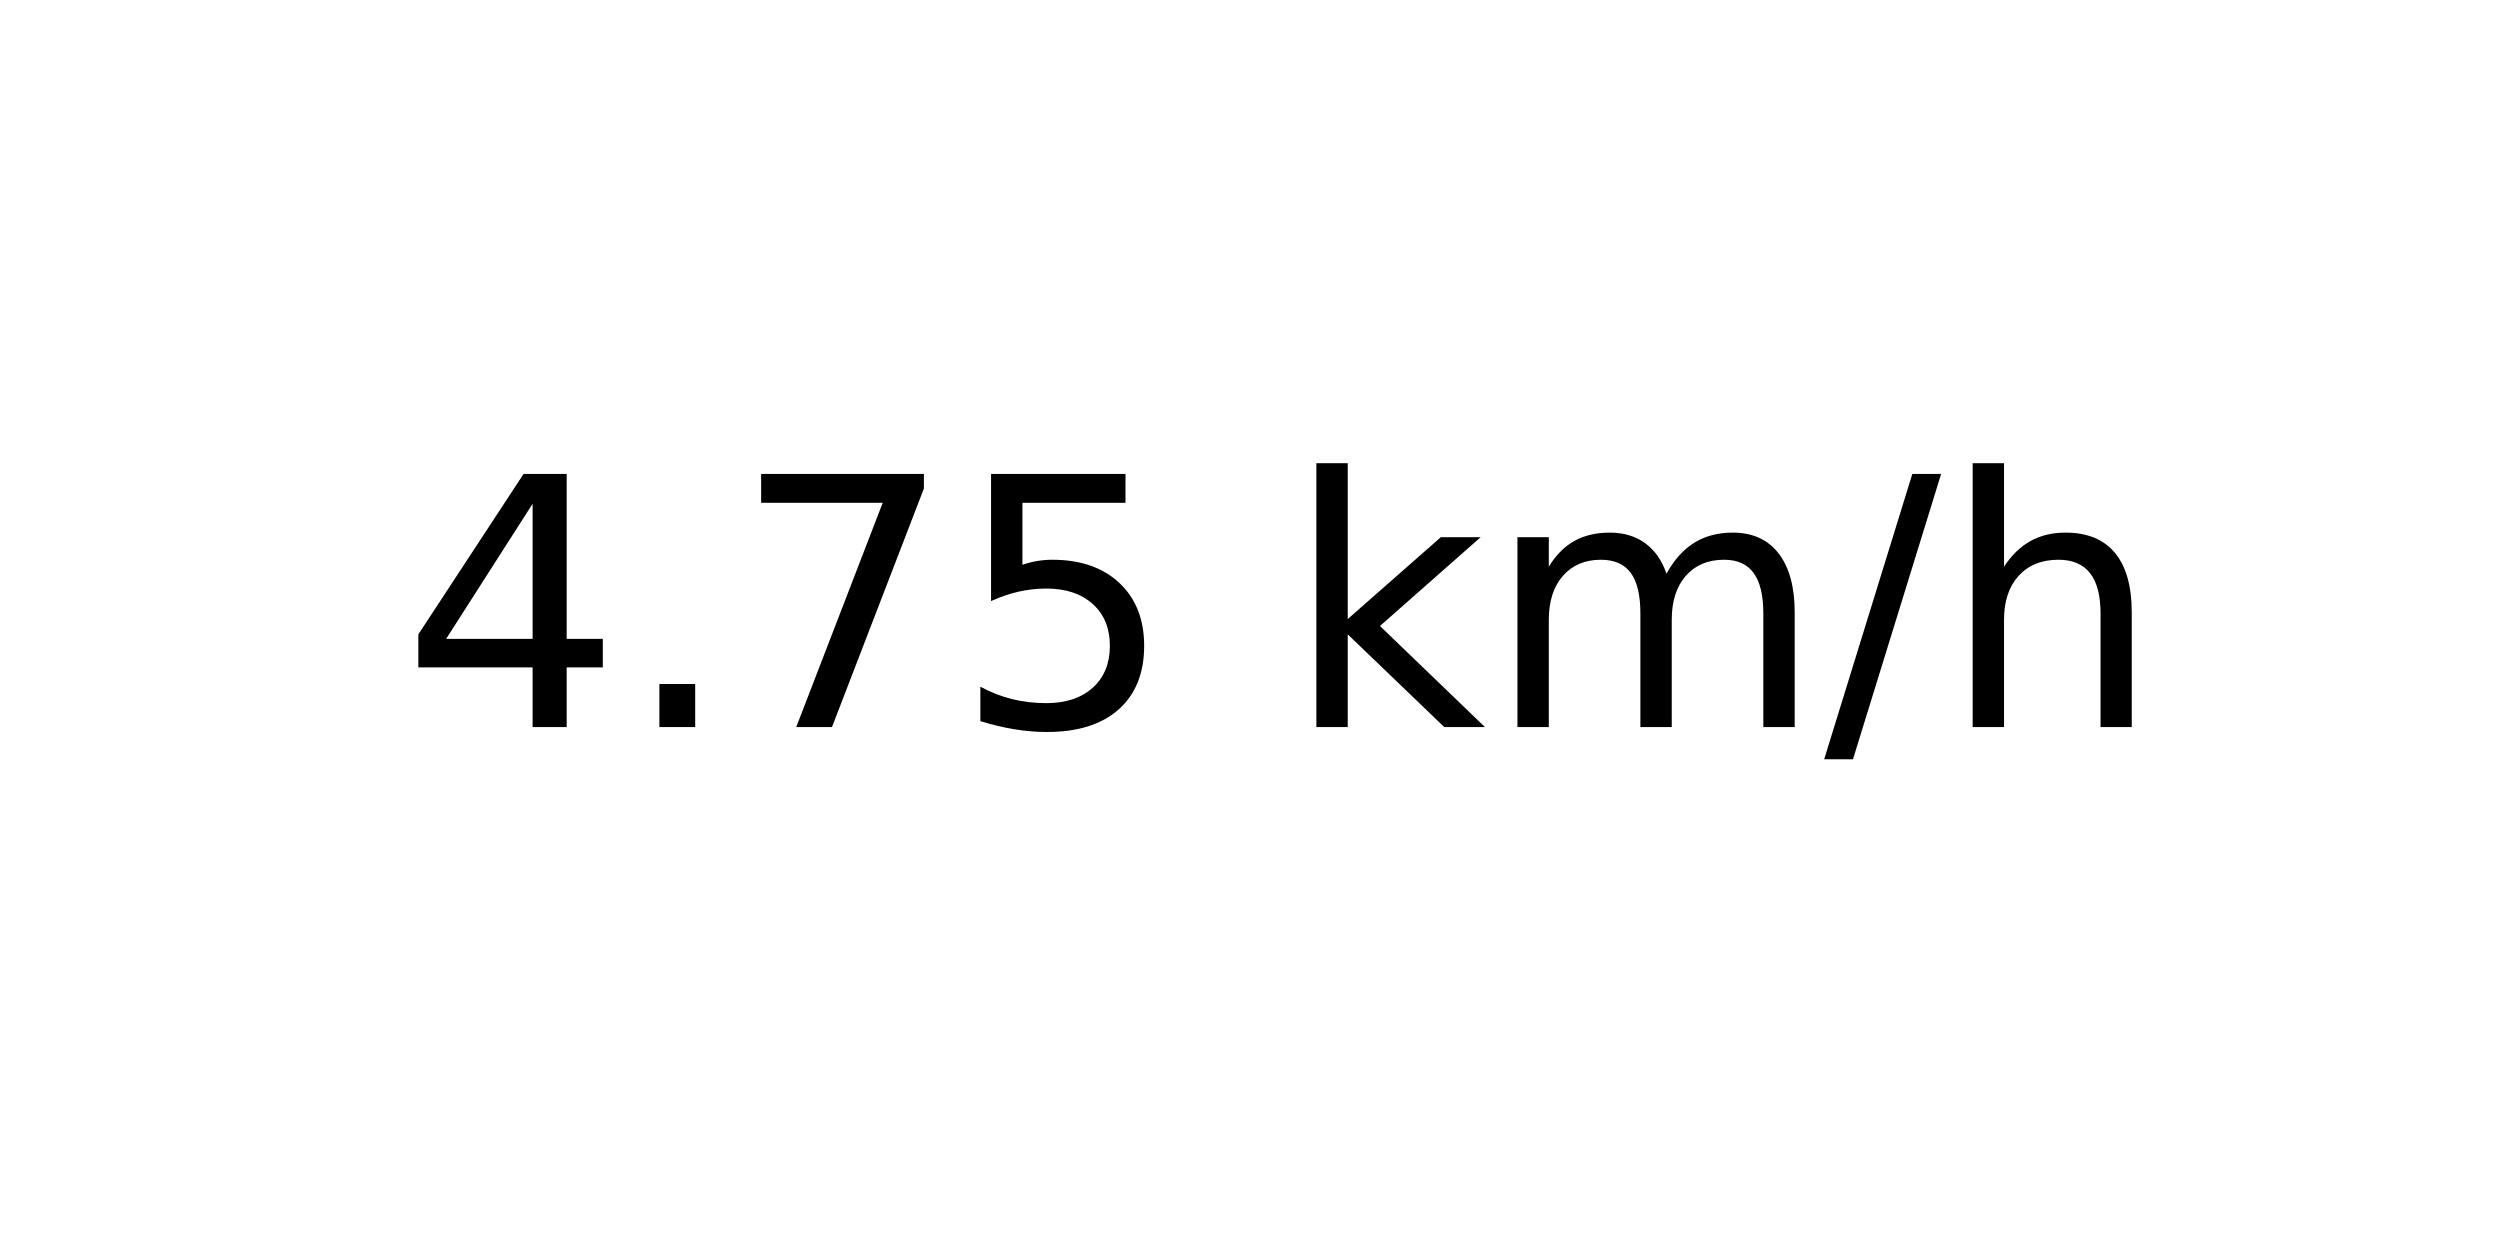
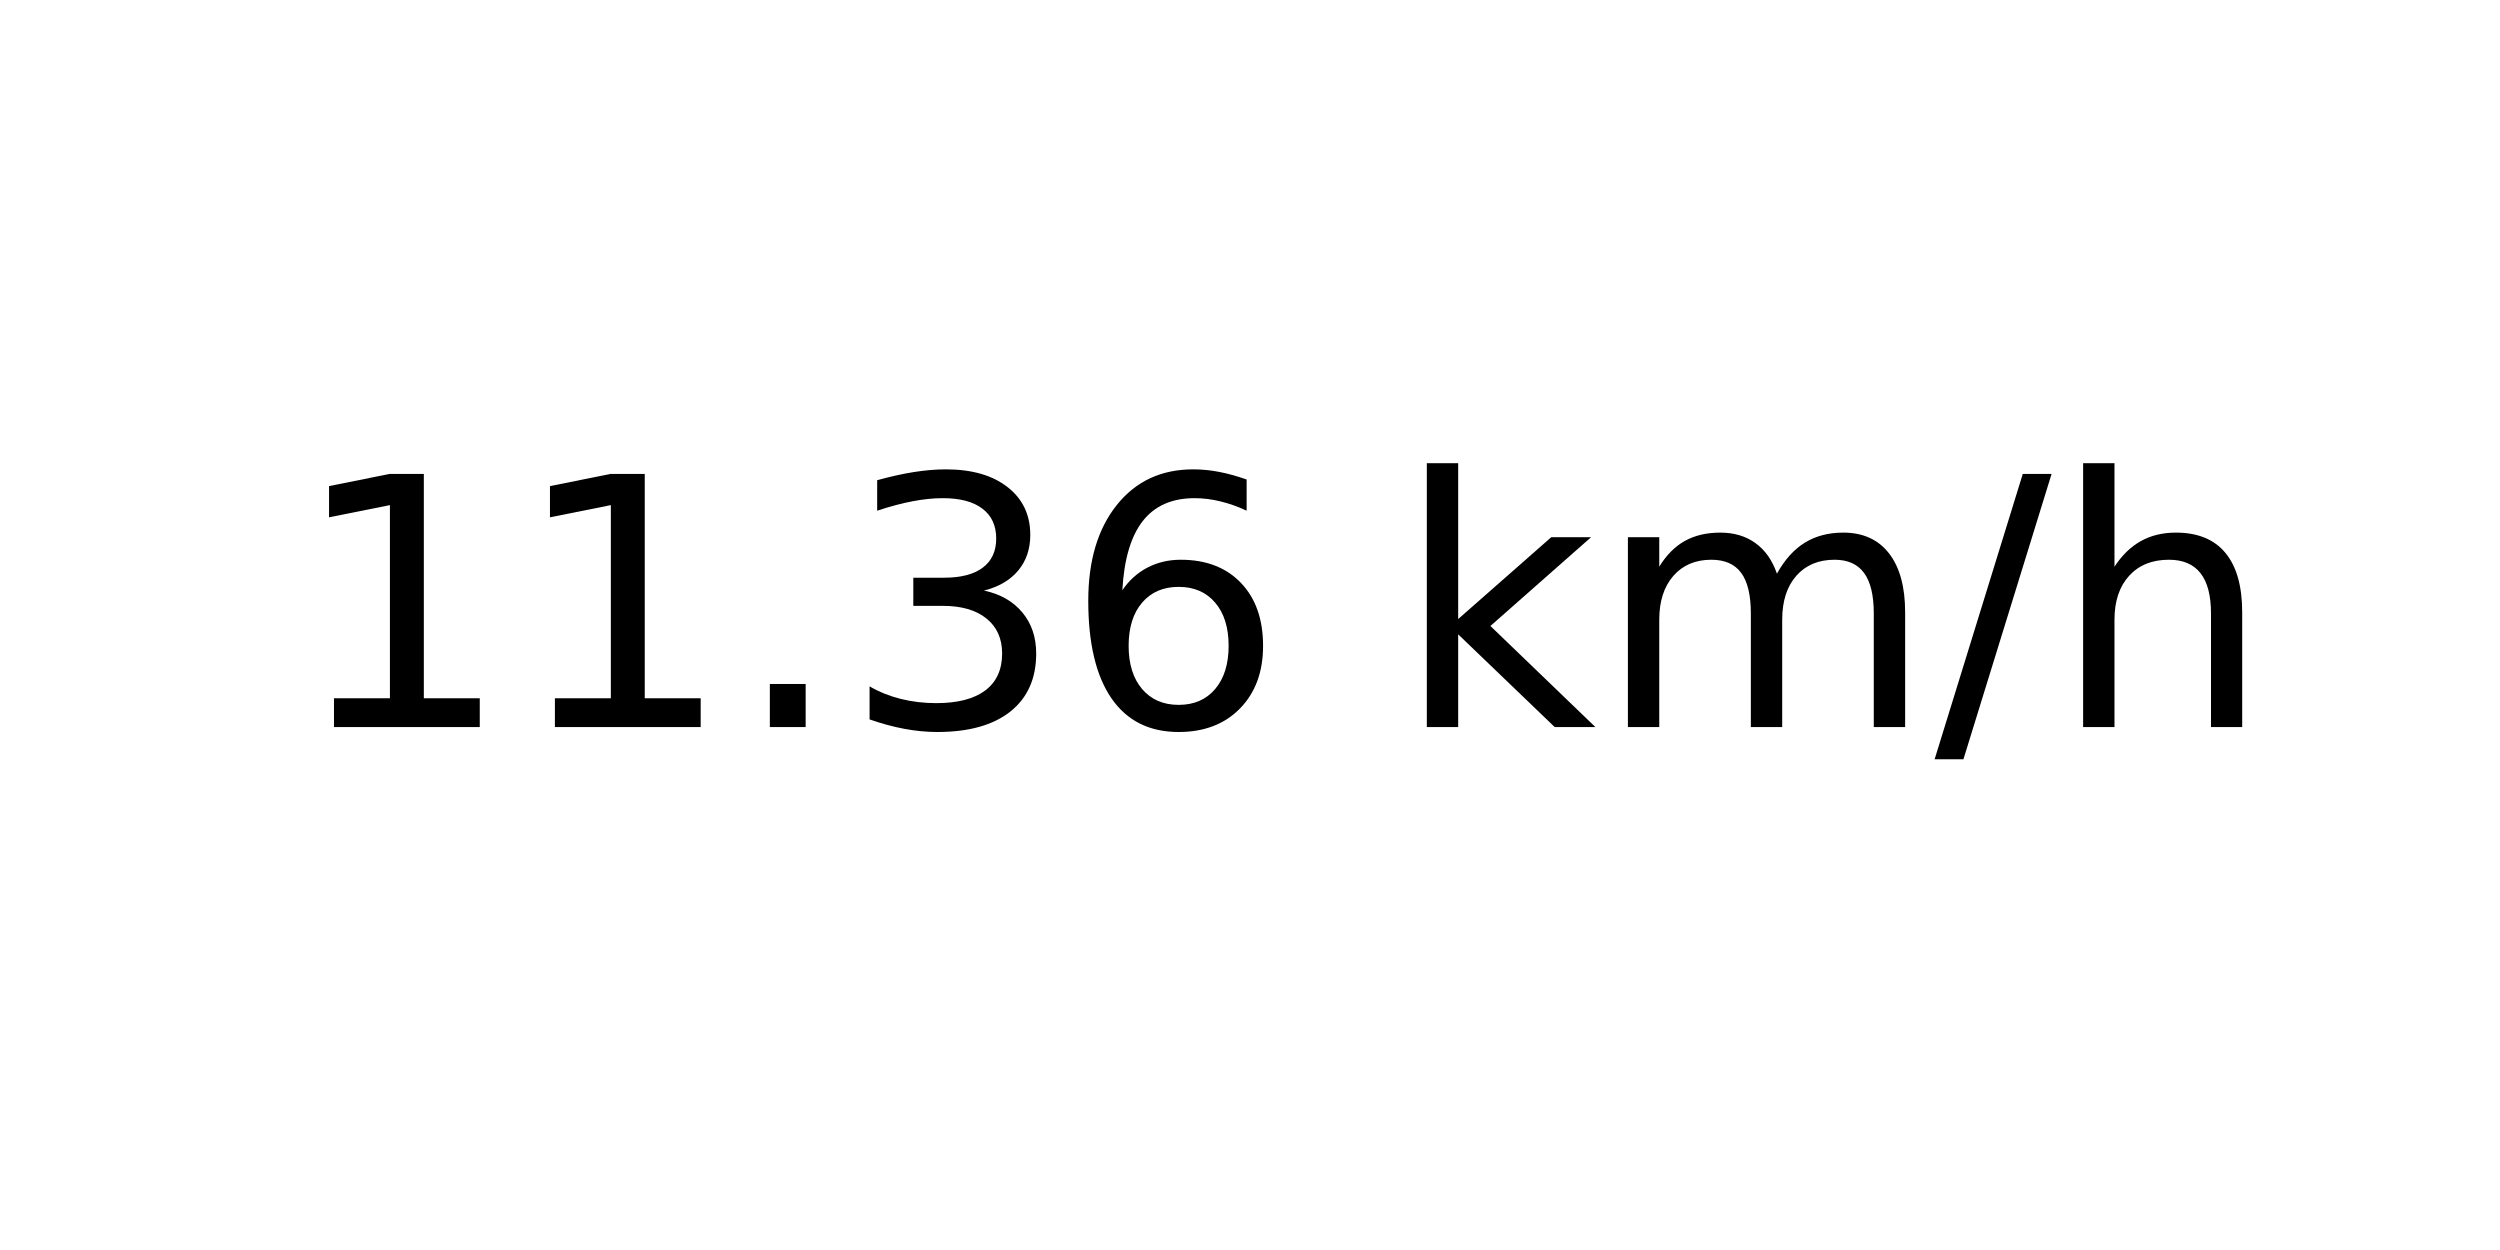
<svg xmlns="http://www.w3.org/2000/svg" xmlns:xlink="http://www.w3.org/1999/xlink" width="72pt" height="36pt" viewBox="0 0 72 36" version="1.1">
  <defs>
    <style type="text/css">*{stroke-linejoin: round; stroke-linecap: butt}</style>
  </defs>
  <g id="figure_1">
    <g id="axes_1">
      <g id="text_1">
-         <g transform="translate(11.55937 20.93937) scale(0.1 -0.1)">
+         <g transform="translate(8.378125 20.93937) scale(0.1 -0.1)">
          <defs>
-             <path id="DejaVuSans-34" d="M 2419 4116  L 825 1625  L 2419 1625  L 2419 4116  z M 2253 4666  L 3047 4666  L 3047 1625  L 3713 1625  L 3713 1100  L 3047 1100  L 3047 0  L 2419 0  L 2419 1100  L 313 1100  L 313 1709  L 2253 4666  z " transform="scale(0.015625)" />
+             <path id="DejaVuSans-31" d="M 794 531  L 1825 531  L 1825 4091  L 703 3866  L 703 4441  L 1819 4666  L 2450 4666  L 2450 531  L 3481 531  L 3481 0  L 794 0  L 794 531  z " transform="scale(0.015625)" />
            <path id="DejaVuSans-2e" d="M 684 794  L 1344 794  L 1344 0  L 684 0  L 684 794  z " transform="scale(0.015625)" />
-             <path id="DejaVuSans-37" d="M 525 4666  L 3525 4666  L 3525 4397  L 1831 0  L 1172 0  L 2766 4134  L 525 4134  L 525 4666  z " transform="scale(0.015625)" />
-             <path id="DejaVuSans-35" d="M 691 4666  L 3169 4666  L 3169 4134  L 1269 4134  L 1269 2991  Q 1406 3038 1543 3061  Q 1681 3084 1819 3084  Q 2600 3084 3056 2656  Q 3513 2228 3513 1497  Q 3513 744 3044 326  Q 2575 -91 1722 -91  Q 1428 -91 1123 -41  Q 819 9 494 109  L 494 744  Q 775 591 1075 516  Q 1375 441 1709 441  Q 2250 441 2565 725  Q 2881 1009 2881 1497  Q 2881 1984 2565 2268  Q 2250 2553 1709 2553  Q 1456 2553 1204 2497  Q 953 2441 691 2322  L 691 4666  z " transform="scale(0.015625)" />
+             <path id="DejaVuSans-33" d="M 2597 2516  Q 3050 2419 3304 2112  Q 3559 1806 3559 1356  Q 3559 666 3084 287  Q 2609 -91 1734 -91  Q 1441 -91 1130 -33  Q 819 25 488 141  L 488 750  Q 750 597 1062 519  Q 1375 441 1716 441  Q 2309 441 2620 675  Q 2931 909 2931 1356  Q 2931 1769 2642 2001  Q 2353 2234 1838 2234  L 1294 2234  L 1294 2753  L 1863 2753  Q 2328 2753 2575 2939  Q 2822 3125 2822 3475  Q 2822 3834 2567 4026  Q 2313 4219 1838 4219  Q 1578 4219 1281 4162  Q 984 4106 628 3988  L 628 4550  Q 988 4650 1302 4700  Q 1616 4750 1894 4750  Q 2613 4750 3031 4423  Q 3450 4097 3450 3541  Q 3450 3153 3228 2886  Q 3006 2619 2597 2516  z " transform="scale(0.015625)" />
+             <path id="DejaVuSans-36" d="M 2113 2584  Q 1688 2584 1439 2293  Q 1191 2003 1191 1497  Q 1191 994 1439 701  Q 1688 409 2113 409  Q 2538 409 2786 701  Q 3034 994 3034 1497  Q 3034 2003 2786 2293  Q 2538 2584 2113 2584  z M 3366 4563  L 3366 3988  Q 3128 4100 2886 4159  Q 2644 4219 2406 4219  Q 1781 4219 1451 3797  Q 1122 3375 1075 2522  Q 1259 2794 1537 2939  Q 1816 3084 2150 3084  Q 2853 3084 3261 2657  Q 3669 2231 3669 1497  Q 3669 778 3244 343  Q 2819 -91 2113 -91  Q 1303 -91 875 529  Q 447 1150 447 2328  Q 447 3434 972 4092  Q 1497 4750 2381 4750  Q 2619 4750 2861 4703  Q 3103 4656 3366 4563  z " transform="scale(0.015625)" />
            <path id="DejaVuSans-20" transform="scale(0.015625)" />
            <path id="DejaVuSans-6b" d="M 581 4863  L 1159 4863  L 1159 1991  L 2875 3500  L 3609 3500  L 1753 1863  L 3688 0  L 2938 0  L 1159 1709  L 1159 0  L 581 0  L 581 4863  z " transform="scale(0.015625)" />
            <path id="DejaVuSans-6d" d="M 3328 2828  Q 3544 3216 3844 3400  Q 4144 3584 4550 3584  Q 5097 3584 5394 3201  Q 5691 2819 5691 2113  L 5691 0  L 5113 0  L 5113 2094  Q 5113 2597 4934 2840  Q 4756 3084 4391 3084  Q 3944 3084 3684 2787  Q 3425 2491 3425 1978  L 3425 0  L 2847 0  L 2847 2094  Q 2847 2600 2669 2842  Q 2491 3084 2119 3084  Q 1678 3084 1418 2786  Q 1159 2488 1159 1978  L 1159 0  L 581 0  L 581 3500  L 1159 3500  L 1159 2956  Q 1356 3278 1631 3431  Q 1906 3584 2284 3584  Q 2666 3584 2933 3390  Q 3200 3197 3328 2828  z " transform="scale(0.015625)" />
            <path id="DejaVuSans-2f" d="M 1625 4666  L 2156 4666  L 531 -594  L 0 -594  L 1625 4666  z " transform="scale(0.015625)" />
            <path id="DejaVuSans-68" d="M 3513 2113  L 3513 0  L 2938 0  L 2938 2094  Q 2938 2591 2744 2837  Q 2550 3084 2163 3084  Q 1697 3084 1428 2787  Q 1159 2491 1159 1978  L 1159 0  L 581 0  L 581 4863  L 1159 4863  L 1159 2956  Q 1366 3272 1645 3428  Q 1925 3584 2291 3584  Q 2894 3584 3203 3211  Q 3513 2838 3513 2113  z " transform="scale(0.015625)" />
          </defs>
-           <use xlink:href="#DejaVuSans-34" />
-           <use xlink:href="#DejaVuSans-2e" x="63.623" />
-           <use xlink:href="#DejaVuSans-37" x="95.41" />
-           <use xlink:href="#DejaVuSans-35" x="159.033" />
-           <use xlink:href="#DejaVuSans-20" x="222.656" />
-           <use xlink:href="#DejaVuSans-6b" x="254.443" />
-           <use xlink:href="#DejaVuSans-6d" x="312.354" />
-           <use xlink:href="#DejaVuSans-2f" x="409.766" />
-           <use xlink:href="#DejaVuSans-68" x="443.457" />
+           <use xlink:href="#DejaVuSans-31" />
+           <use xlink:href="#DejaVuSans-31" x="63.623" />
+           <use xlink:href="#DejaVuSans-2e" x="127.246" />
+           <use xlink:href="#DejaVuSans-33" x="159.033" />
+           <use xlink:href="#DejaVuSans-36" x="222.656" />
+           <use xlink:href="#DejaVuSans-20" x="286.279" />
+           <use xlink:href="#DejaVuSans-6b" x="318.066" />
+           <use xlink:href="#DejaVuSans-6d" x="375.977" />
+           <use xlink:href="#DejaVuSans-2f" x="473.389" />
+           <use xlink:href="#DejaVuSans-68" x="507.08" />
        </g>
      </g>
    </g>
  </g>
</svg>
